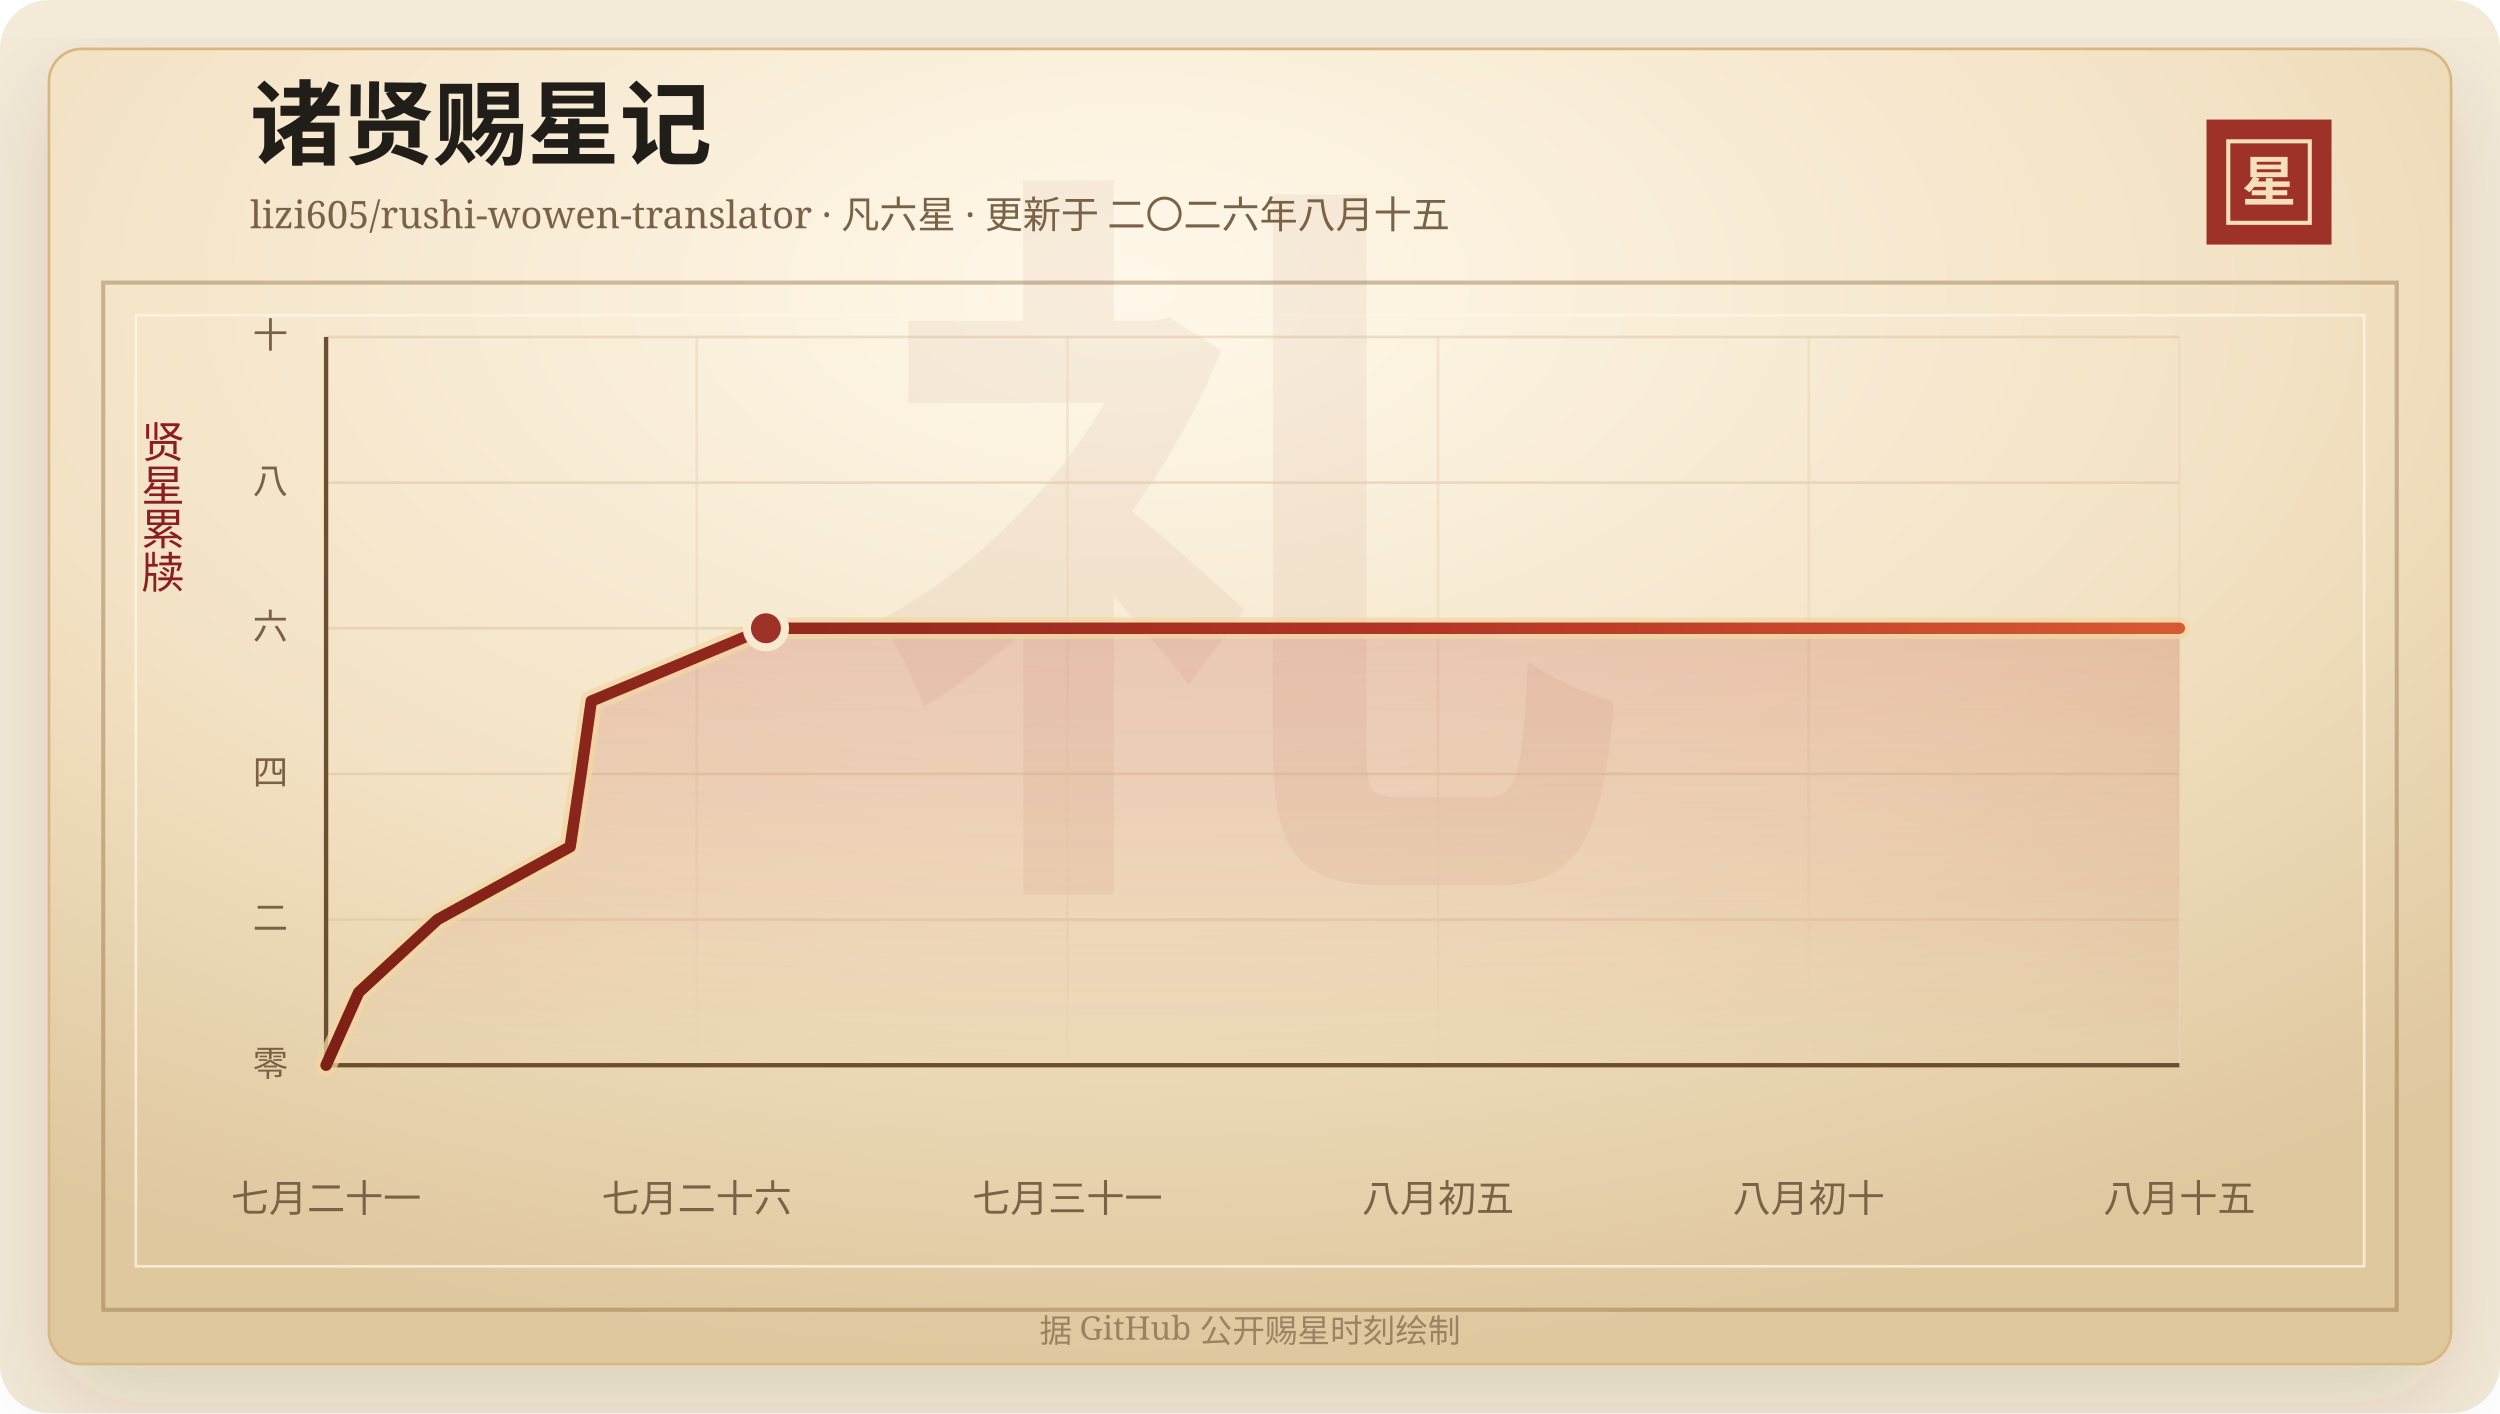
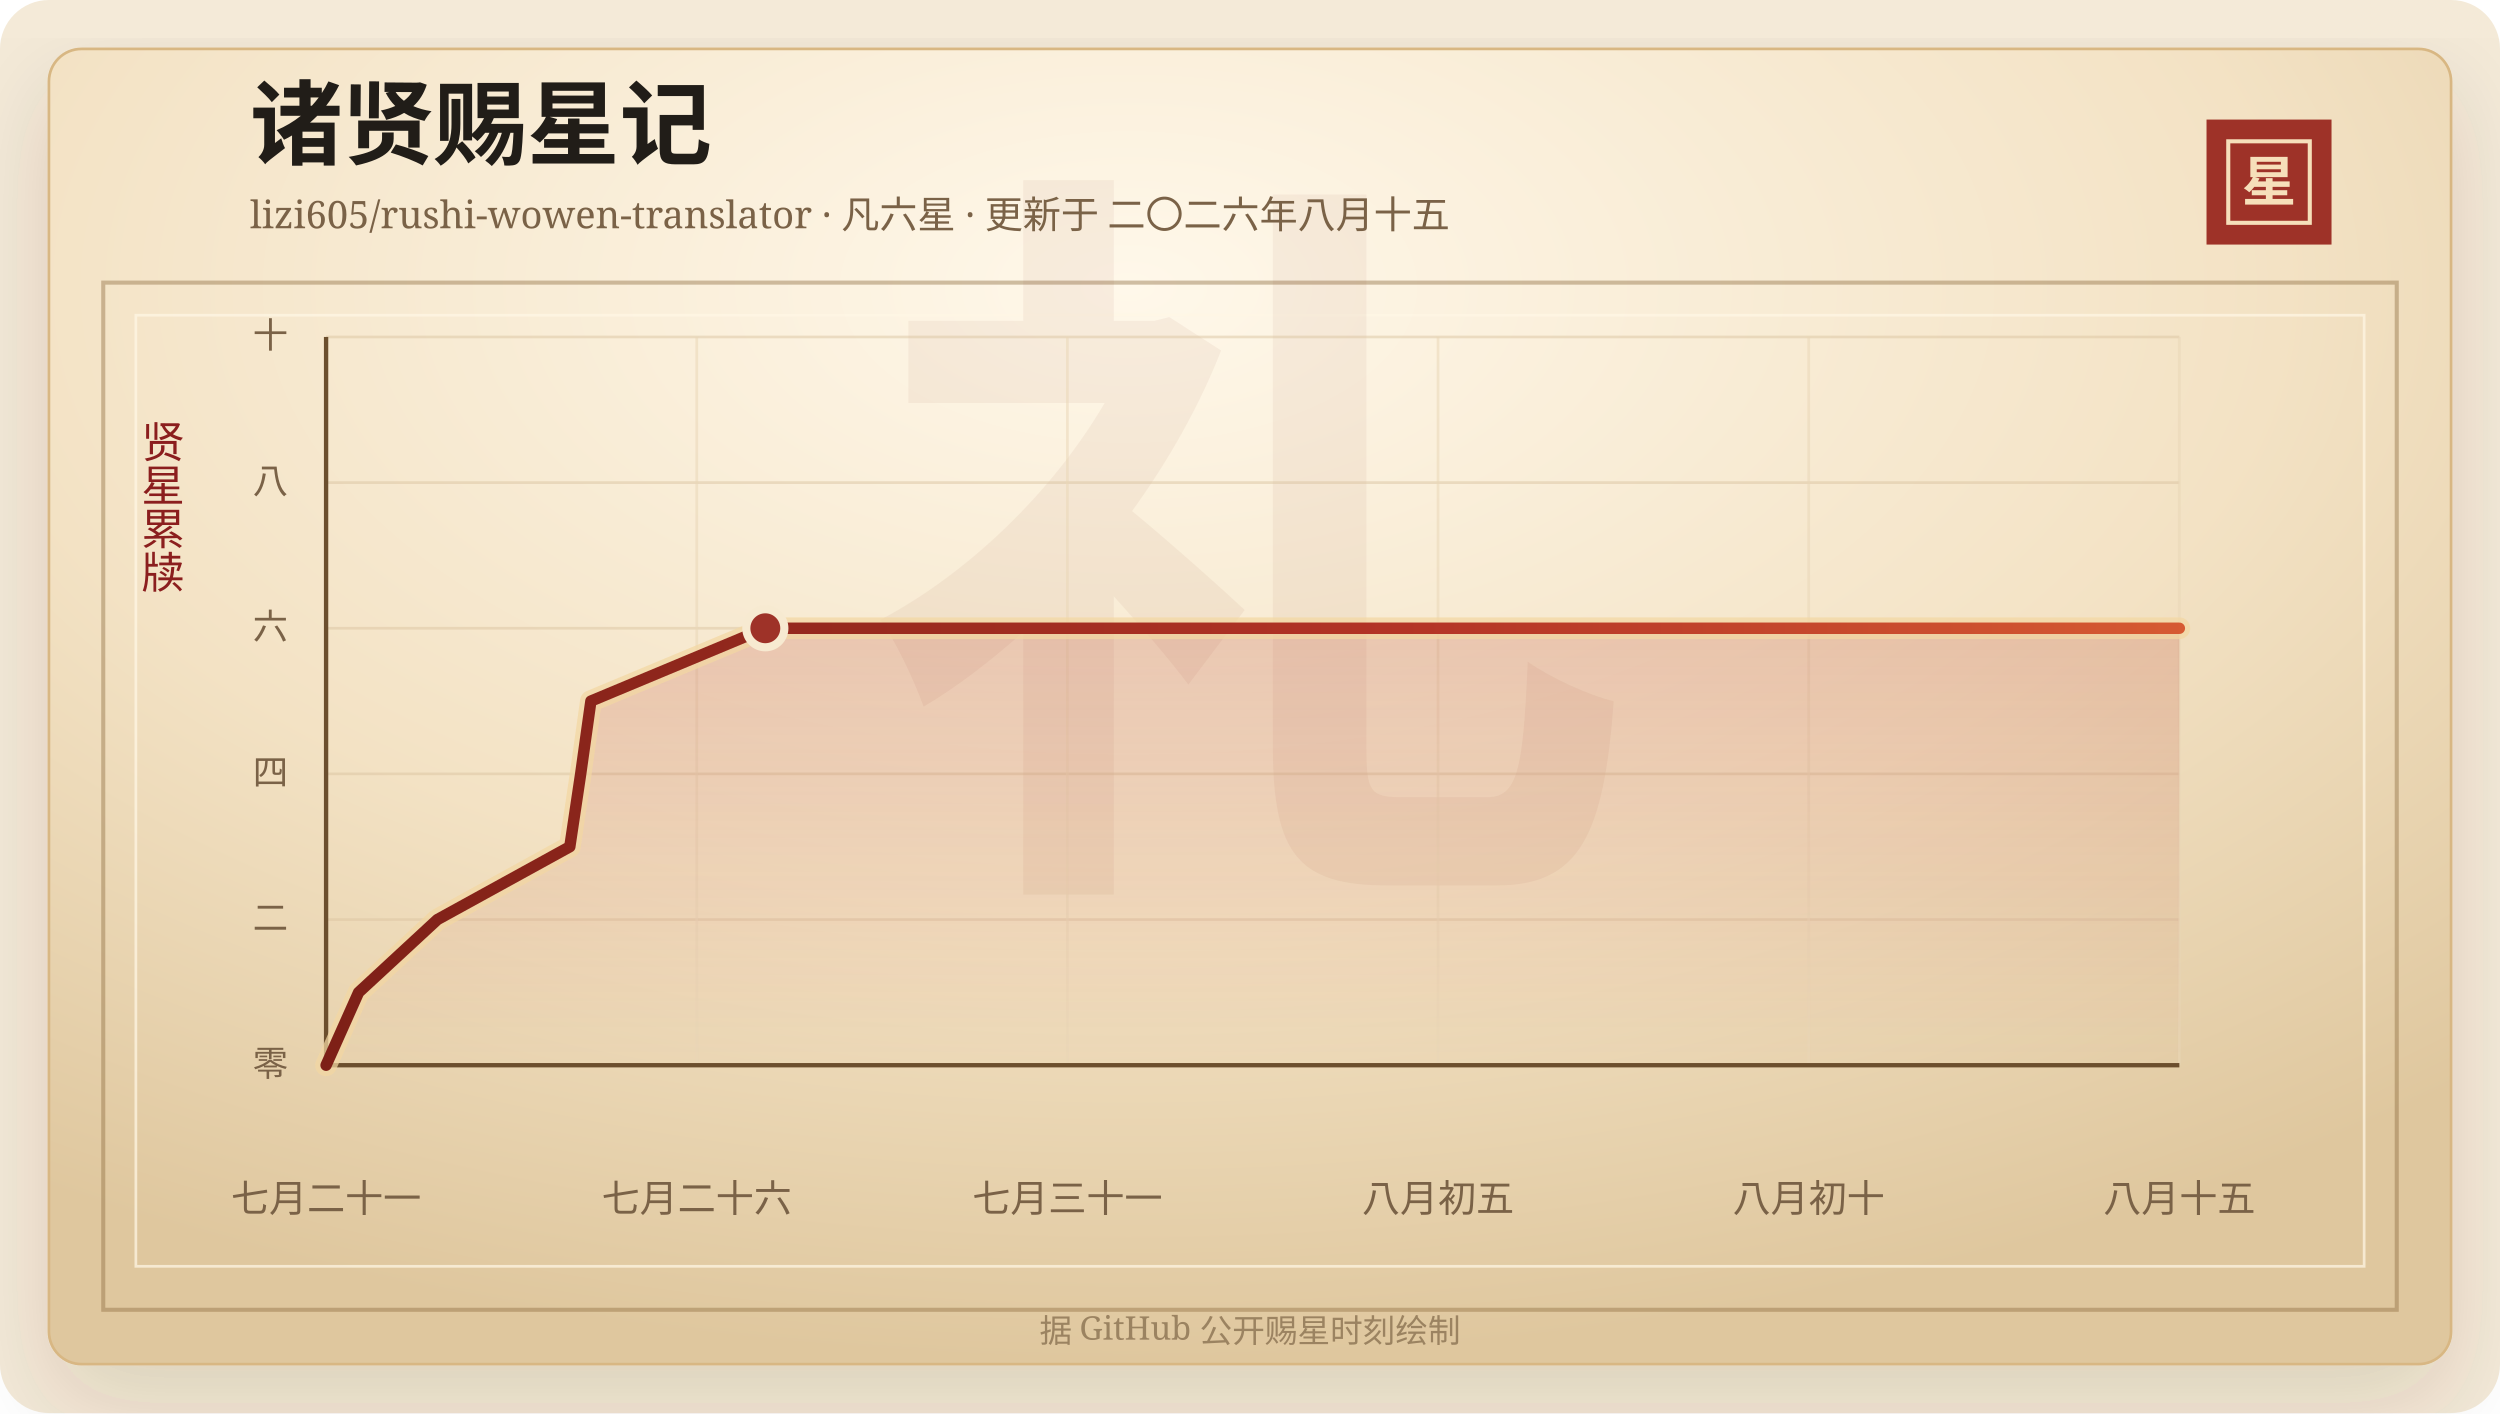
<svg xmlns="http://www.w3.org/2000/svg" width="920" height="520" viewBox="0 0 920 520" role="img" aria-labelledby="title desc">
  <defs>
    <linearGradient id="line" x1="0" x2="1" y1="0" y2="0">
      <stop offset="0%" stop-color="#7d2017" />
      <stop offset="58%" stop-color="#b33426" />
      <stop offset="100%" stop-color="#d65a32" />
    </linearGradient>
    <linearGradient id="area" x1="0" x2="0" y1="0" y2="1">
      <stop offset="0%" stop-color="#b33426" stop-opacity="0.2" />
      <stop offset="100%" stop-color="#b33426" stop-opacity="0" />
    </linearGradient>
    <radialGradient id="paper" cx="45%" cy="18%" r="82%">
      <stop offset="0%" stop-color="#fff8ea" />
      <stop offset="58%" stop-color="#f3e2c4" />
      <stop offset="100%" stop-color="#dfc79e" />
    </radialGradient>
    <filter id="shadow" x="-20%" y="-20%" width="140%" height="140%">
      <feDropShadow dx="0" dy="14" stdDeviation="18" flood-color="#3b2a20" flood-opacity="0.14" />
    </filter>
  </defs>
  <rect width="920" height="520" rx="18" fill="#f4ead8" />
  <rect x="18" y="18" width="884" height="484" rx="12" fill="url(#paper)" stroke="#d8b783" filter="url(#shadow)" />
  <rect x="38" y="104" width="844" height="378" fill="none" stroke="#8c6b3f" stroke-opacity="0.42" stroke-width="1.5" />
  <rect x="50" y="116" width="820" height="350" fill="none" stroke="#fff7e5" stroke-opacity="0.72" />
  <text x="460" y="304" text-anchor="middle" fill="#8c342a" fill-opacity="0.06" font-family="Songti SC, STSong, SimSun, serif" font-size="280" font-weight="700">礼</text>
  <text x="92" y="58" fill="#211d18" font-family="Songti SC, STSong, SimSun, serif" font-size="34" font-weight="700">诸贤赐星记</text>
  <text x="92" y="84" fill="#7a6247" font-family="Songti SC, STSong, SimSun, serif" font-size="14.0">lizi605/rushi-wowen-translator · 凡六星 · 更新于 二〇二六年八月十五</text>
  <rect x="812" y="44" width="46" height="46" fill="#9e3228" />
  <rect x="820" y="52" width="30" height="30" fill="none" stroke="#f6dfba" stroke-width="1.5" />
  <text x="835" y="74" text-anchor="middle" fill="#f6dfba" font-family="Songti SC, STSong, SimSun, serif" font-size="20" font-weight="700">星</text>
  <text x="60" y="166" text-anchor="middle" fill="#8b1e1e" font-family="Songti SC, STSong, SimSun, serif" font-size="16" writing-mode="vertical-rl">贤星累牍</text>
  <line x1="120" y1="392.00" x2="802" y2="392.00" stroke="#d9c29e" stroke-opacity="0.48" />
  <text x="106" y="396.00" text-anchor="end" fill="#7a6247" font-family="Songti SC, STSong, SimSun, serif" font-size="13">零</text>
  <line x1="120" y1="338.40" x2="802" y2="338.40" stroke="#d9c29e" stroke-opacity="0.48" />
  <text x="106" y="342.40" text-anchor="end" fill="#7a6247" font-family="Songti SC, STSong, SimSun, serif" font-size="13">二</text>
  <line x1="120" y1="284.80" x2="802" y2="284.80" stroke="#d9c29e" stroke-opacity="0.48" />
  <text x="106" y="288.80" text-anchor="end" fill="#7a6247" font-family="Songti SC, STSong, SimSun, serif" font-size="13">四</text>
  <line x1="120" y1="231.20" x2="802" y2="231.20" stroke="#d9c29e" stroke-opacity="0.48" />
  <text x="106" y="235.20" text-anchor="end" fill="#7a6247" font-family="Songti SC, STSong, SimSun, serif" font-size="13">六</text>
  <line x1="120" y1="177.60" x2="802" y2="177.60" stroke="#d9c29e" stroke-opacity="0.48" />
  <text x="106" y="181.60" text-anchor="end" fill="#7a6247" font-family="Songti SC, STSong, SimSun, serif" font-size="13">八</text>
  <line x1="120" y1="124.00" x2="802" y2="124.00" stroke="#d9c29e" stroke-opacity="0.48" />
  <text x="106" y="128.00" text-anchor="end" fill="#7a6247" font-family="Songti SC, STSong, SimSun, serif" font-size="13">十</text>
  <line x1="120.00" y1="124" x2="120.00" y2="392" stroke="#ead6b7" stroke-opacity="0.54" />
  <text x="120.00" y="446" text-anchor="middle" fill="#7a6247" font-family="Songti SC, STSong, SimSun, serif" font-size="14">七月二十一</text>
  <line x1="256.40" y1="124" x2="256.40" y2="392" stroke="#ead6b7" stroke-opacity="0.54" />
  <text x="256.40" y="446" text-anchor="middle" fill="#7a6247" font-family="Songti SC, STSong, SimSun, serif" font-size="14">七月二十六</text>
  <line x1="392.80" y1="124" x2="392.80" y2="392" stroke="#ead6b7" stroke-opacity="0.54" />
  <text x="392.80" y="446" text-anchor="middle" fill="#7a6247" font-family="Songti SC, STSong, SimSun, serif" font-size="14">七月三十一</text>
  <line x1="529.20" y1="124" x2="529.20" y2="392" stroke="#ead6b7" stroke-opacity="0.54" />
  <text x="529.20" y="446" text-anchor="middle" fill="#7a6247" font-family="Songti SC, STSong, SimSun, serif" font-size="14">八月初五</text>
  <line x1="665.60" y1="124" x2="665.60" y2="392" stroke="#ead6b7" stroke-opacity="0.54" />
  <text x="665.60" y="446" text-anchor="middle" fill="#7a6247" font-family="Songti SC, STSong, SimSun, serif" font-size="14">八月初十</text>
  <line x1="802.00" y1="124" x2="802.00" y2="392" stroke="#ead6b7" stroke-opacity="0.54" />
  <text x="802.00" y="446" text-anchor="middle" fill="#7a6247" font-family="Songti SC, STSong, SimSun, serif" font-size="14">八月十五</text>
  <line x1="120" y1="392" x2="802" y2="392" stroke="#6c4f2e" stroke-width="1.6" />
  <line x1="120" y1="124" x2="120" y2="392" stroke="#6c4f2e" stroke-width="1.6" />
-   <polygon points="120.00,392.00 120.00,392.00 131.99,365.20 161.01,338.40 209.82,311.60 213.82,284.80 217.59,258.00 281.86,231.20 802.00,231.20 802.00,392.00" fill="url(#area)" />
-   <polyline points="120.00,392.00 131.99,365.20 161.01,338.40 209.82,311.60 213.82,284.80 217.59,258.00 281.86,231.20 802.00,231.20" fill="none" stroke="#f3d7a2" stroke-width="8" stroke-linecap="round" stroke-linejoin="round" opacity="0.72" />
-   <polyline points="120.00,392.00 131.99,365.20 161.01,338.40 209.82,311.60 213.82,284.80 217.59,258.00 281.86,231.20 802.00,231.20" fill="none" stroke="url(#line)" stroke-width="4.2" stroke-linecap="round" stroke-linejoin="round" />
-   <circle cx="281.86" cy="231.20" r="7" fill="#9e3228" stroke="#f7ead1" stroke-width="3" />
+   <polygon points="120.00,392.00 120.00,392.00 131.97,365.20 160.96,338.40 209.69,311.60 213.69,284.80 217.45,258.00 281.64,231.20 802.00,231.20 802.00,392.00" fill="url(#area)" />
+   <polyline points="120.00,392.00 131.97,365.20 160.96,338.40 209.69,311.60 213.69,284.80 217.45,258.00 281.64,231.20 802.00,231.20" fill="none" stroke="#f3d7a2" stroke-width="8" stroke-linecap="round" stroke-linejoin="round" opacity="0.72" />
+   <polyline points="120.00,392.00 131.97,365.20 160.96,338.40 209.69,311.60 213.69,284.80 217.45,258.00 281.64,231.20 802.00,231.20" fill="none" stroke="url(#line)" stroke-width="4.2" stroke-linecap="round" stroke-linejoin="round" />
+   <circle cx="281.64" cy="231.20" r="7" fill="#9e3228" stroke="#f7ead1" stroke-width="3" />
  <text x="460" y="494" text-anchor="middle" fill="#9b8361" font-family="Songti SC, STSong, SimSun, serif" font-size="12">据 GitHub 公开赐星时刻绘制</text>
</svg>
